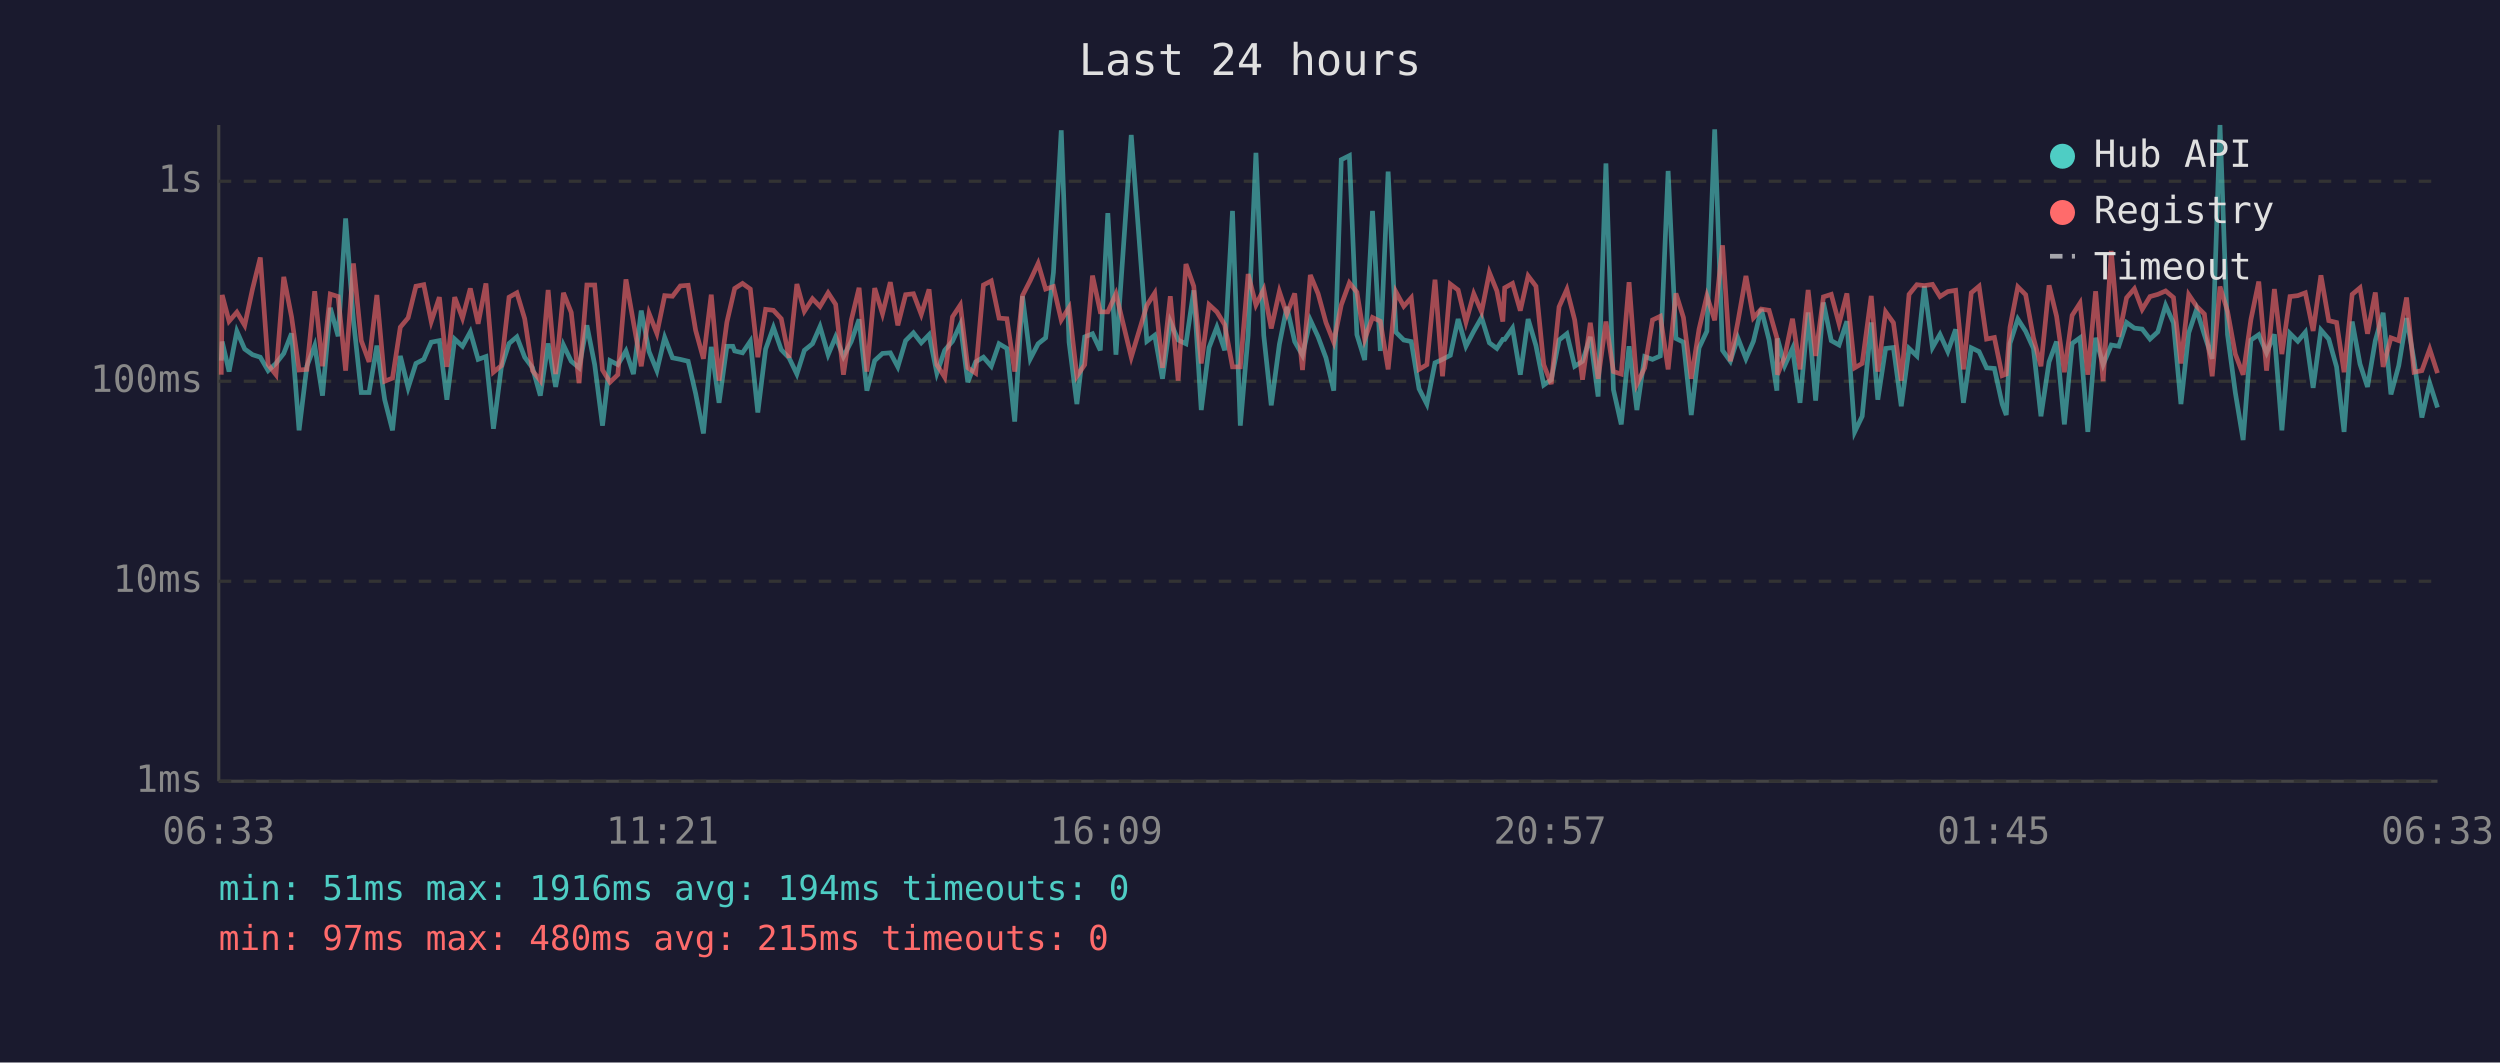
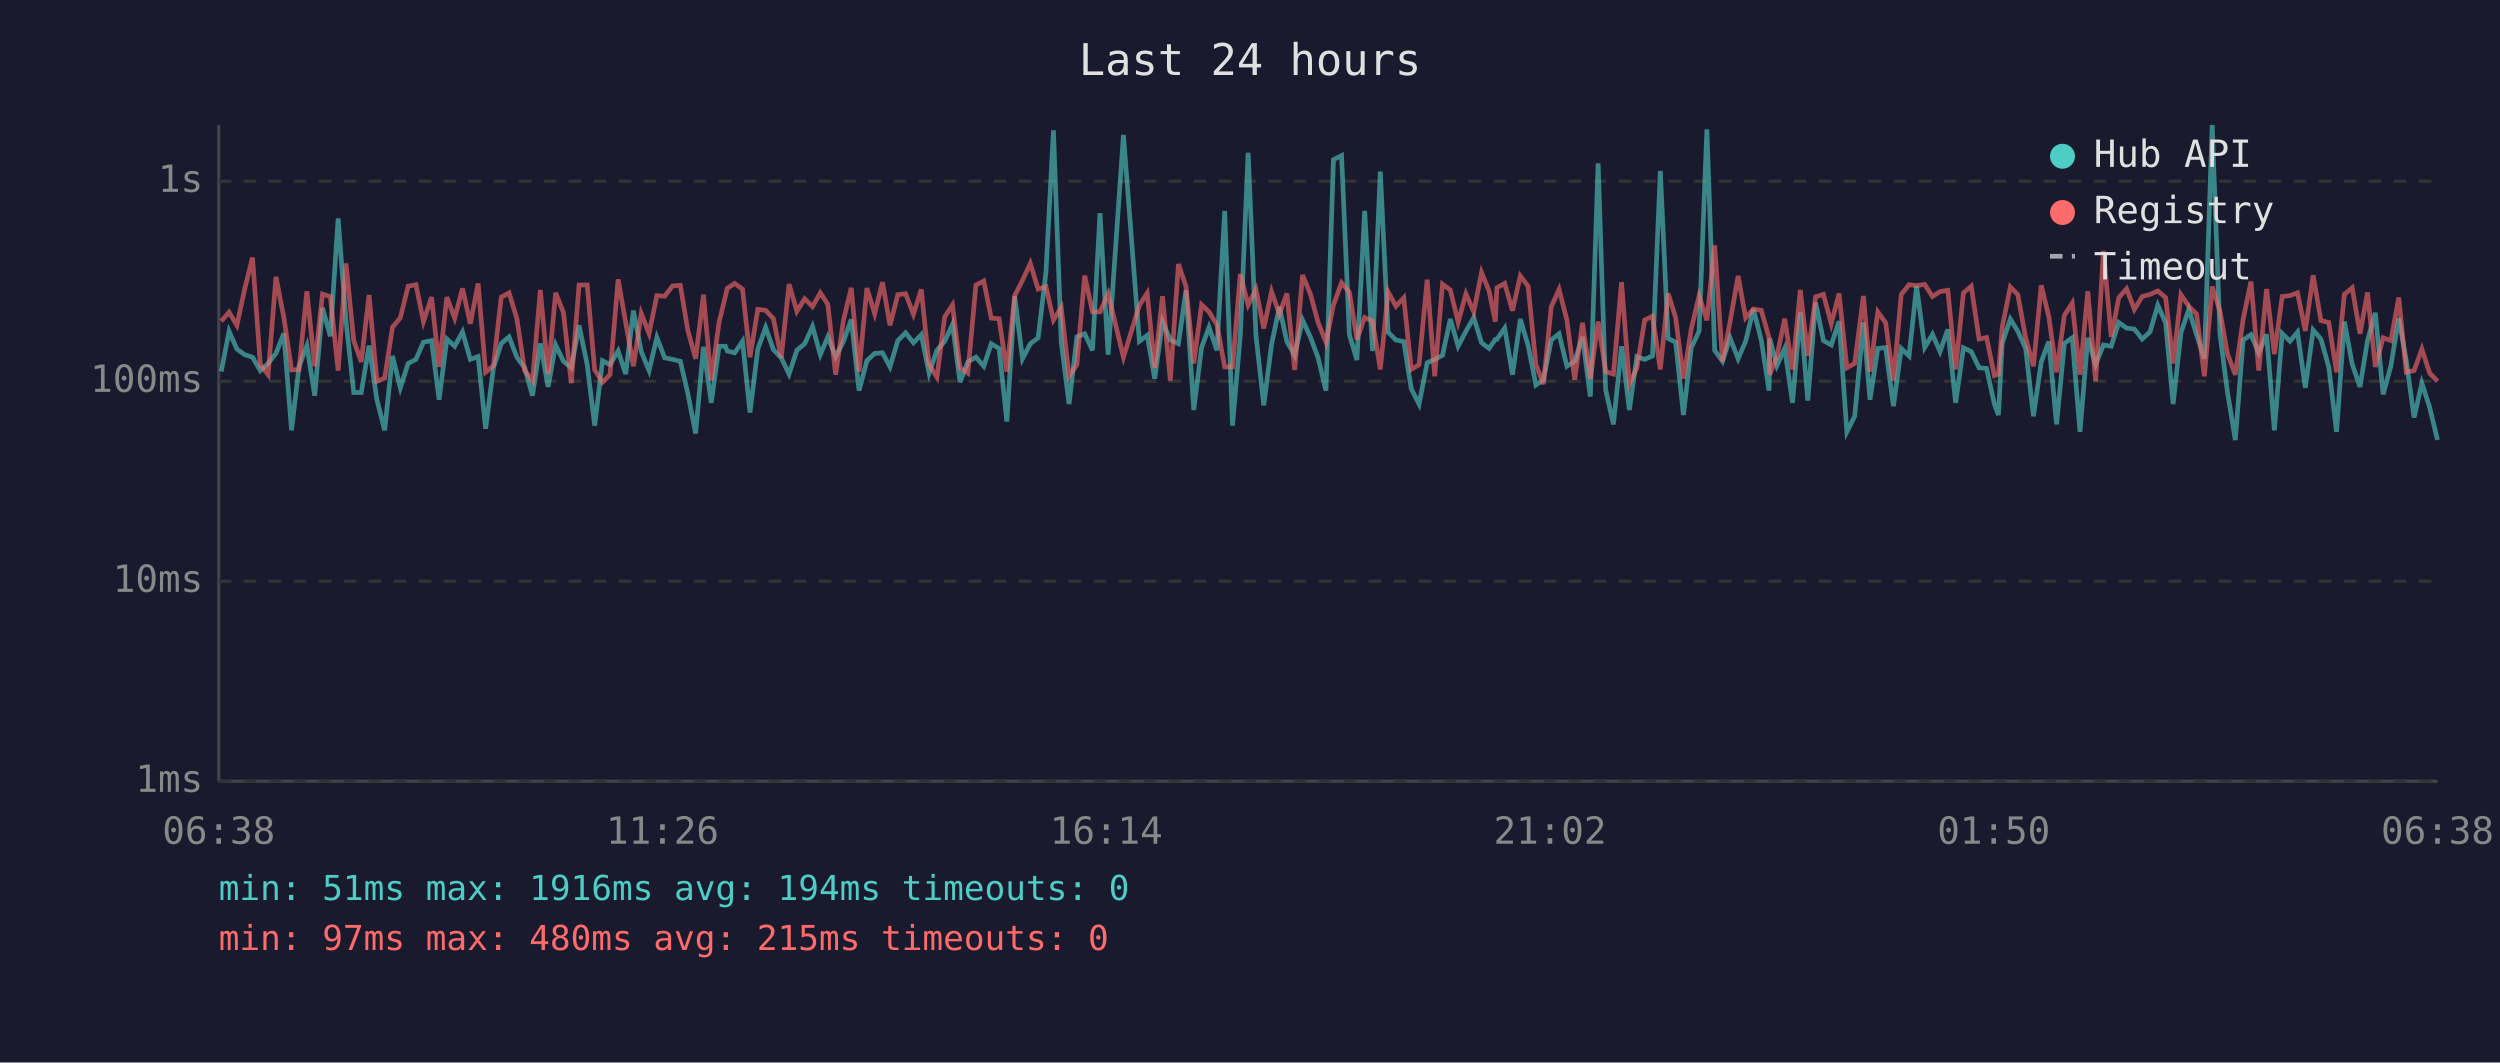
<svg xmlns="http://www.w3.org/2000/svg" viewBox="0 0 800 340" font-family="monospace" font-size="12">
  <rect width="800" height="340" fill="#1a1a2e" />
  <text x="400" y="24" fill="#e0e0e0" font-size="14" text-anchor="middle">Last 24 hours</text>
  <line x1="70" y1="40" x2="70" y2="250" stroke="#444" stroke-width="1" />
  <line x1="70" y1="250" x2="780" y2="250" stroke="#444" stroke-width="1" />
  <line x1="70" y1="250" x2="780" y2="250" stroke="#333" stroke-width="1" stroke-dasharray="4" />
  <text x="65" y="250" fill="#888" text-anchor="end" dominant-baseline="middle">1ms</text>
  <line x1="70" y1="186" x2="780" y2="186" stroke="#333" stroke-width="1" stroke-dasharray="4" />
  <text x="65" y="186" fill="#888" text-anchor="end" dominant-baseline="middle">10ms</text>
  <line x1="70" y1="122" x2="780" y2="122" stroke="#333" stroke-width="1" stroke-dasharray="4" />
  <text x="65" y="122" fill="#888" text-anchor="end" dominant-baseline="middle">100ms</text>
  <line x1="70" y1="58" x2="780" y2="58" stroke="#333" stroke-width="1" stroke-dasharray="4" />
  <text x="65" y="58" fill="#888" text-anchor="end" dominant-baseline="middle">1s</text>
-   <text x="70" y="270" fill="#888" text-anchor="middle">06:33</text>
-   <text x="212" y="270" fill="#888" text-anchor="middle">11:21</text>
-   <text x="354" y="270" fill="#888" text-anchor="middle">16:09</text>
-   <text x="496" y="270" fill="#888" text-anchor="middle">20:57</text>
-   <text x="638" y="270" fill="#888" text-anchor="middle">01:45</text>
-   <text x="780" y="270" fill="#888" text-anchor="middle">06:33</text>
-   <polyline points="70.8,115.4 71.1,109.3 73.3,118.9 75.8,106.0 78.3,111.7 80.8,113.5 83.3,114.3 85.8,118.6 88.3,116.3 90.8,113.1 93.3,106.7 95.7,137.7 98.2,117.2 100.7,110.6 103.2,126.6 105.7,98.5 108.2,107.6 110.6,69.9 113.1,102.5 115.6,125.6 118.1,125.6 120.6,110.6 123.1,127.9 125.6,137.7 128.1,113.9 130.6,124.1 133.1,116.3 135.6,115.0 138.0,109.5 140.6,109.0 143.0,127.9 145.5,108.5 148.0,110.8 150.5,106.2 153.0,115.0 155.5,114.1 157.9,137.2 160.4,117.7 162.9,109.9 165.4,107.8 167.9,114.3 170.4,117.7 172.9,126.6 175.4,109.9 177.8,123.8 180.3,110.4 182.8,115.6 185.3,117.7 187.8,104.1 190.3,116.7 192.8,136.2 195.2,115.4 197.7,116.7 200.3,112.3 202.7,119.7 205.2,99.4 207.7,112.5 210.2,118.6 212.7,108.0 215.2,114.5 217.7,115.0 220.2,115.6 222.6,125.9 225.1,138.7 227.6,111.0 230.1,128.9 232.6,110.8 234.5,110.8 235.1,112.3 237.6,112.9 240.1,109.2 242.5,132.0 245.0,111.7 247.5,104.8 250.0,111.9 252.5,114.5 255.0,119.7 257.4,112.1 260.0,110.0 262.4,104.5 265.0,113.5 267.4,107.8 269.9,114.1 272.4,109.3 274.9,102.2 277.4,125.0 279.9,115.4 282.4,113.1 284.9,112.9 287.3,117.4 289.8,109.0 292.3,106.5 294.8,109.7 297.3,107.1 299.8,119.4 302.3,112.1 304.8,109.2 307.3,103.8 309.7,122.3 312.2,115.8 314.7,114.3 317.2,117.2 319.7,110.0 322.2,111.5 324.7,134.9 327.2,94.8 329.7,114.8 332.2,110.0 334.6,108.1 337.1,87.2 339.6,41.7 342.1,109.5 344.6,129.3 347.1,107.8 349.6,106.8 352.1,112.1 354.5,68.2 357.1,113.5 362.0,43.2 367.0,109.2 369.5,107.3 372.0,121.2 374.5,102.9 377.0,108.8 379.5,110.0 382.0,92.9 384.4,131.2 386.9,111.2 389.4,104.7 391.9,112.1 394.4,67.5 396.9,136.2 399.4,107.3 401.9,48.9 404.4,107.3 406.8,129.7 409.4,110.2 411.8,98.2 414.3,109.3 416.8,113.7 419.3,102.4 421.8,107.8 424.3,114.5 426.8,125.0 429.2,51.1 431.8,49.8 434.2,107.1 436.7,115.2 439.2,67.5 441.7,112.3 444.2,54.9 446.7,106.3 449.2,108.8 451.6,109.3 454.1,124.4 456.6,129.3 459.2,116.1 461.6,115.0 464.1,113.7 466.6,102.1 469.1,110.8 471.6,106.0 474.1,101.6 476.6,109.7 479.0,111.5 480.9,108.6 481.5,108.6 484.0,105.0 486.5,119.9 489.0,102.1 491.5,110.6 494.0,123.2 496.4,121.5 498.9,108.8 501.4,106.8 503.9,117.2 506.4,115.6 508.9,107.8 511.4,126.9 513.9,52.3 516.3,124.7 518.8,135.8 521.3,110.8 523.8,131.2 526.3,114.1 528.8,115.0 531.3,113.9 533.8,54.7 536.3,108.3 538.7,109.5 541.2,132.8 543.7,111.3 546.2,106.0 548.7,41.4 551.2,112.1 553.7,115.6 556.1,108.1 558.7,114.8 561.1,109.2 563.6,98.9 566.1,108.8 568.6,125.0 568.8,108.3 571.1,117.0 573.6,111.5 576.0,128.9 578.6,100.0 581.0,128.2 583.5,96.8 586.0,109.0 588.5,110.4 591.0,102.8 593.5,138.2 595.9,133.2 598.8,103.2 600.9,127.9 603.4,111.5 605.9,111.2 608.4,130.0 610.9,111.5 613.4,113.9 615.8,91.6 618.4,111.2 620.8,107.0 623.3,112.5 625.8,105.4 628.3,128.9 630.8,111.3 633.3,112.5 635.7,117.7 638.2,117.9 640.7,129.3 642.0,132.8 643.2,109.9 645.7,102.1 648.2,106.0 650.7,111.5 653.1,133.2 655.7,115.8 658.1,109.3 660.6,135.8 663.1,109.9 665.6,108.1 668.1,138.2 670.6,108.1 673.0,116.7 675.6,110.4 678.0,110.8 680.5,103.2 683.0,105.0 685.5,105.3 688.0,108.5 690.5,106.2 693.0,97.7 695.5,103.3 697.9,129.3 700.4,106.5 702.9,99.0 705.4,107.1 707.9,114.8 710.4,40.0 712.8,107.0 715.3,125.6 717.8,140.8 720.3,108.8 722.8,107.1 725.3,112.9 727.8,107.0 730.2,137.7 732.8,106.7 735.3,109.2 737.7,106.3 740.2,124.1 742.7,105.6 745.2,108.5 747.7,117.4 750.1,138.2 752.7,102.9 755.2,116.5 757.6,123.8 760.1,109.0 762.6,100.1 765.1,126.2 767.6,117.0 770.1,101.8 772.5,115.4 775.0,133.6 777.5,122.6 780.0,130.4" fill="none" stroke="#4ecdc4" stroke-width="1.5" opacity="0.6" />
-   <polyline points="70.8,119.9 71.1,94.4 73.3,102.8 75.8,99.9 78.3,104.1 80.8,92.5 83.3,82.4 85.8,116.7 88.3,119.9 90.8,88.6 93.3,101.4 95.7,118.4 98.2,118.2 100.7,93.2 103.2,117.2 105.7,94.1 108.2,94.9 110.6,118.6 113.1,84.3 115.6,109.0 118.1,115.8 120.6,94.4 123.1,122.0 125.6,121.0 128.1,104.7 130.6,101.7 133.1,91.6 135.6,91.1 138.0,102.9 140.6,95.1 143.0,117.4 145.5,95.1 148.0,101.8 150.5,92.3 153.0,103.6 155.5,90.7 157.9,119.1 160.4,117.0 162.9,95.1 165.4,93.7 167.9,102.0 170.4,118.6 172.9,121.8 175.4,92.8 177.8,119.7 180.3,93.7 182.8,100.0 185.3,122.6 187.8,91.2 190.3,91.2 192.8,118.4 195.2,122.3 197.7,119.9 200.3,89.4 202.7,103.1 205.2,117.2 207.7,100.3 210.2,106.7 212.7,94.6 215.2,94.8 217.7,91.5 220.2,91.3 222.6,105.7 225.1,114.8 227.6,94.3 230.1,121.8 232.6,103.1 234.5,94.9 235.1,92.3 237.6,90.7 240.1,92.5 242.5,114.3 245.0,99.0 247.5,99.3 250.0,102.0 252.5,114.5 255.0,90.9 257.4,99.6 260.0,95.6 262.4,98.1 265.0,93.7 267.4,97.4 269.9,119.9 272.4,102.5 274.9,92.1 277.4,118.9 279.9,92.2 282.4,100.4 284.9,90.3 287.3,104.1 289.8,94.3 292.3,94.0 294.8,100.6 297.3,92.6 299.8,116.7 302.3,120.7 304.8,101.4 307.3,97.6 309.7,117.7 312.2,119.4 314.7,91.2 317.2,89.9 319.7,101.8 322.2,102.0 324.7,118.9 327.2,94.6 329.7,89.7 332.2,84.3 334.6,92.5 337.1,91.7 339.6,102.4 342.1,98.4 344.6,120.4 347.1,116.7 349.6,88.2 352.1,99.8 354.5,99.8 357.1,94.0 362.0,114.3 367.0,97.7 369.5,93.8 372.0,117.7 374.5,94.8 377.0,121.8 379.5,84.5 382.0,91.6 384.4,116.3 386.9,97.5 389.4,99.8 391.9,103.9 394.4,117.4 396.9,117.4 399.4,87.7 401.9,97.6 404.4,92.6 406.8,105.1 409.4,93.3 411.8,100.5 414.3,93.9 416.8,118.4 419.3,88.0 421.8,94.0 424.3,103.2 426.8,109.5 429.2,97.6 431.8,90.5 434.2,93.5 436.7,108.6 439.2,101.6 441.7,102.8 444.2,118.2 446.7,93.4 449.2,98.0 451.6,95.3 454.1,118.2 456.6,116.7 459.2,89.5 461.6,120.4 464.1,90.9 466.6,92.8 469.1,103.1 471.6,94.0 474.1,99.8 476.6,87.2 479.0,93.1 480.9,102.9 481.5,92.1 484.0,90.7 486.5,99.4 489.0,88.3 491.5,91.6 494.0,116.7 496.4,122.9 498.9,98.2 501.4,92.6 503.9,102.4 506.4,121.5 508.9,103.3 511.4,121.2 513.9,102.9 516.3,118.9 518.8,119.7 521.3,90.3 523.8,122.9 526.3,117.7 528.8,102.4 531.3,101.2 533.8,118.2 536.3,93.9 538.7,101.6 541.2,121.2 543.7,105.3 546.2,94.7 548.7,102.5 551.2,78.5 553.7,115.6 556.1,103.1 558.7,88.3 561.1,101.7 563.6,98.9 566.1,99.3 568.6,108.1 568.8,119.9 571.1,114.1 573.6,102.0 576.0,118.2 578.6,92.8 581.0,113.9 583.5,95.0 586.0,94.2 588.5,103.6 591.0,93.9 593.5,117.7 595.9,116.3 598.8,94.7 600.9,118.9 603.4,99.8 605.9,103.3 608.4,121.8 610.9,94.2 613.4,91.1 615.8,91.4 618.4,91.0 620.8,94.9 623.3,93.3 625.8,92.9 628.3,118.2 630.8,93.7 633.3,91.6 635.7,108.5 638.2,108.0 640.7,120.2 642.0,119.7 643.2,104.7 645.7,91.8 648.2,94.3 650.7,108.1 653.1,117.2 655.7,91.3 658.1,101.2 660.6,119.1 663.1,100.9 665.6,97.0 668.1,119.9 670.6,93.2 673.0,122.0 675.6,80.3 678.0,107.8 680.5,95.3 683.0,92.4 685.5,99.0 688.0,94.9 690.5,94.2 693.0,93.1 695.5,95.2 697.9,116.3 700.4,94.3 702.9,98.0 705.4,100.5 707.9,120.4 710.4,91.7 712.8,99.6 715.3,113.3 717.8,119.9 720.3,102.2 722.8,90.1 725.3,118.6 727.8,92.5 730.2,113.3 732.8,94.9 735.3,94.6 737.7,93.7 740.2,105.9 742.7,88.1 745.2,102.6 747.7,103.2 750.1,119.1 752.7,94.2 755.2,92.1 757.6,106.8 760.1,93.6 762.6,117.4 765.1,108.1 767.6,109.0 770.1,95.2 772.5,119.1 775.0,118.6 777.5,111.7 780.0,119.4" fill="none" stroke="#ff6b6b" stroke-width="1.5" opacity="0.6" />
+   <text x="70" y="270" fill="#888" text-anchor="middle">06:38</text>
+   <text x="212" y="270" fill="#888" text-anchor="middle">11:26</text>
+   <text x="354" y="270" fill="#888" text-anchor="middle">16:14</text>
+   <text x="496" y="270" fill="#888" text-anchor="middle">21:02</text>
+   <text x="638" y="270" fill="#888" text-anchor="middle">01:50</text>
+   <text x="780" y="270" fill="#888" text-anchor="middle">06:38</text>
+   <polyline points="70.8,118.9 73.3,106.0 75.8,111.7 78.3,113.5 80.8,114.3 83.3,118.6 85.8,116.3 88.3,113.1 90.8,106.7 93.3,137.7 95.7,117.2 98.2,110.6 100.7,126.6 103.2,98.5 105.7,107.6 108.2,69.9 110.7,102.5 113.2,125.6 115.6,125.6 118.1,110.6 120.6,127.9 123.1,137.7 125.6,113.9 128.1,124.1 130.6,116.3 133.1,115.0 135.5,109.5 138.1,109.0 140.5,127.9 143.0,108.5 145.5,110.8 148.0,106.2 150.5,115.0 153.0,114.1 155.4,137.2 157.9,117.7 160.4,109.9 162.9,107.8 165.4,114.3 167.9,117.7 170.4,126.6 172.9,109.9 175.4,123.8 177.8,110.4 180.3,115.6 182.8,117.7 185.3,104.1 187.9,116.7 190.3,136.2 192.8,115.4 195.2,116.7 197.8,112.3 200.2,119.7 202.7,99.4 205.2,112.5 207.7,118.6 210.2,108.0 212.7,114.5 215.2,115.0 217.7,115.6 220.1,125.9 222.6,138.7 225.1,111.0 227.6,128.9 230.1,110.8 232.1,110.8 232.7,112.3 235.1,112.9 237.6,109.2 240.0,132.0 242.5,111.7 245.0,104.8 247.5,111.9 250.0,114.5 252.5,119.7 255.0,112.1 257.5,110.0 260.0,104.5 262.5,113.5 264.9,107.8 267.4,114.1 269.9,109.3 272.4,102.2 274.9,125.0 277.4,115.4 279.9,113.1 282.4,112.9 284.8,117.4 287.3,109.0 289.8,106.5 292.3,109.7 294.8,107.1 297.3,119.4 299.8,112.1 302.3,109.2 304.8,103.8 307.2,122.3 309.7,115.8 312.3,114.3 314.8,117.2 317.2,110.0 319.7,111.5 322.2,134.9 324.7,94.8 327.2,114.8 329.7,110.0 332.2,108.1 334.7,87.2 337.1,41.7 339.6,109.5 342.1,129.3 344.6,107.8 347.1,106.8 349.6,112.1 352.0,68.2 354.6,113.5 359.5,43.2 364.6,109.2 367.1,107.3 369.5,121.2 372.0,102.9 374.5,108.8 377.1,110.0 379.5,92.9 382.0,131.2 384.5,111.2 386.9,104.7 389.4,112.1 391.9,67.5 394.4,136.2 396.9,107.3 399.4,48.9 401.9,107.3 404.4,129.7 406.9,110.2 409.4,98.2 411.8,109.3 414.3,113.7 416.8,102.4 419.3,107.8 421.8,114.5 424.3,125.0 426.7,51.1 429.3,49.8 431.8,107.1 434.2,115.2 436.7,67.5 439.2,112.3 441.7,54.9 444.2,106.3 446.7,108.8 449.2,109.3 451.6,124.4 454.1,129.3 456.7,116.1 459.1,115.0 461.6,113.7 464.1,102.1 466.6,110.8 469.1,106.0 471.6,101.6 474.1,109.7 476.5,111.5 478.5,108.6 479.0,108.6 481.5,105.0 484.0,119.9 486.5,102.1 489.0,110.6 491.5,123.2 493.9,121.5 496.4,108.8 498.9,106.8 501.4,117.2 503.9,115.6 506.4,107.8 508.9,126.9 511.4,52.3 513.8,124.7 516.3,135.8 518.9,110.8 521.4,131.2 523.8,114.1 526.3,115.0 528.8,113.9 531.3,54.7 533.8,108.3 536.2,109.5 538.7,132.8 541.2,111.3 543.7,106.0 546.2,41.4 548.7,112.1 551.2,115.6 553.6,108.1 556.2,114.8 558.6,109.2 561.1,98.9 563.6,108.8 566.1,125.0 566.3,108.3 568.6,117.0 571.1,111.5 573.6,128.9 576.1,100.0 578.5,128.2 581.0,96.8 583.5,109.0 586.0,110.4 588.5,102.8 591.0,138.2 593.5,133.2 596.3,103.2 598.4,127.9 600.9,111.5 603.4,111.2 605.9,130.0 608.4,111.5 610.9,113.9 613.3,91.6 615.9,111.2 618.4,107.0 620.8,112.5 623.3,105.4 625.8,128.9 628.3,111.3 630.8,112.5 633.3,117.7 635.7,117.9 638.2,129.3 639.5,132.8 640.7,109.9 643.3,102.1 645.7,106.0 648.2,111.5 650.7,133.2 653.2,115.8 655.6,109.3 658.1,135.8 660.6,109.9 663.1,108.1 665.6,138.2 668.1,108.1 670.6,116.7 673.1,110.4 675.6,110.8 678.0,103.2 680.5,105.0 683.0,105.3 685.5,108.5 688.0,106.2 690.5,97.7 693.0,103.3 695.4,129.3 697.9,106.5 700.4,99.0 702.9,107.1 705.4,114.8 707.9,40.0 710.4,107.0 712.8,125.6 715.3,140.8 717.8,108.8 720.3,107.1 722.8,112.9 725.3,107.0 727.8,137.7 730.3,106.7 732.8,109.2 735.2,106.3 737.7,124.1 740.2,105.6 742.7,108.5 745.2,117.4 747.7,138.2 750.2,102.9 752.7,116.5 755.2,123.8 757.6,109.0 760.1,100.1 762.6,126.2 765.1,117.0 767.6,101.8 770.0,115.4 772.5,133.6 775.0,122.6 777.5,130.4 780.0,140.8" fill="none" stroke="#4ecdc4" stroke-width="1.5" opacity="0.6" />
+   <polyline points="70.8,102.8 73.3,99.9 75.8,104.1 78.3,92.5 80.8,82.4 83.3,116.7 85.8,119.9 88.3,88.6 90.8,101.4 93.3,118.4 95.7,118.2 98.2,93.2 100.7,117.2 103.2,94.1 105.7,94.9 108.2,118.6 110.7,84.3 113.2,109.0 115.6,115.8 118.1,94.4 120.6,122.0 123.1,121.0 125.6,104.7 128.1,101.7 130.6,91.6 133.1,91.1 135.5,102.9 138.1,95.1 140.5,117.4 143.0,95.1 145.5,101.8 148.0,92.3 150.5,103.6 153.0,90.7 155.4,119.1 157.9,117.0 160.4,95.1 162.9,93.7 165.4,102.0 167.9,118.6 170.4,121.8 172.9,92.8 175.4,119.7 177.8,93.7 180.3,100.0 182.8,122.6 185.3,91.2 187.9,91.2 190.3,118.4 192.8,122.3 195.2,119.9 197.8,89.4 200.2,103.1 202.7,117.2 205.2,100.3 207.7,106.7 210.2,94.6 212.7,94.8 215.2,91.5 217.7,91.3 220.1,105.7 222.6,114.8 225.1,94.3 227.6,121.8 230.1,103.1 232.1,94.9 232.7,92.3 235.1,90.7 237.6,92.5 240.0,114.3 242.5,99.0 245.0,99.3 247.5,102.0 250.0,114.5 252.5,90.9 255.0,99.6 257.5,95.6 260.0,98.1 262.5,93.7 264.9,97.4 267.4,119.9 269.9,102.5 272.4,92.1 274.9,118.9 277.4,92.2 279.9,100.4 282.4,90.3 284.8,104.1 287.3,94.3 289.8,94.0 292.3,100.6 294.8,92.6 297.3,116.7 299.8,120.7 302.3,101.4 304.8,97.6 307.2,117.7 309.7,119.4 312.3,91.2 314.8,89.9 317.2,101.8 319.7,102.0 322.2,118.9 324.7,94.6 327.2,89.7 329.7,84.3 332.2,92.5 334.7,91.7 337.1,102.4 339.6,98.4 342.1,120.4 344.6,116.7 347.1,88.2 349.6,99.8 352.0,99.8 354.6,94.0 359.5,114.3 364.6,97.7 367.1,93.8 369.5,117.7 372.0,94.8 374.5,121.8 377.1,84.5 379.5,91.6 382.0,116.3 384.5,97.5 386.9,99.8 389.4,103.9 391.9,117.4 394.4,117.4 396.9,87.7 399.4,97.6 401.9,92.6 404.4,105.1 406.9,93.3 409.4,100.5 411.8,93.9 414.3,118.4 416.8,88.0 419.3,94.0 421.8,103.2 424.3,109.5 426.7,97.6 429.3,90.5 431.8,93.5 434.2,108.6 436.7,101.6 439.2,102.8 441.7,118.2 444.2,93.4 446.7,98.0 449.2,95.3 451.6,118.2 454.1,116.7 456.7,89.5 459.1,120.4 461.6,90.9 464.1,92.8 466.6,103.1 469.1,94.0 471.6,99.8 474.1,87.2 476.5,93.1 478.5,102.9 479.0,92.1 481.5,90.7 484.0,99.4 486.5,88.3 489.0,91.6 491.5,116.7 493.9,122.9 496.4,98.2 498.9,92.6 501.4,102.4 503.9,121.5 506.4,103.3 508.9,121.2 511.4,102.9 513.8,118.9 516.3,119.7 518.9,90.3 521.4,122.9 523.8,117.7 526.3,102.4 528.8,101.2 531.3,118.2 533.8,93.9 536.2,101.6 538.7,121.2 541.2,105.3 543.7,94.7 546.2,102.5 548.7,78.5 551.2,115.6 553.6,103.1 556.2,88.3 558.6,101.7 561.1,98.9 563.6,99.3 566.1,108.1 566.3,119.9 568.6,114.1 571.1,102.0 573.6,118.2 576.1,92.8 578.5,113.9 581.0,95.0 583.5,94.2 586.0,103.6 588.5,93.9 591.0,117.7 593.5,116.3 596.3,94.7 598.4,118.9 600.9,99.8 603.4,103.3 605.9,121.8 608.4,94.2 610.9,91.1 613.3,91.4 615.9,91.0 618.4,94.9 620.8,93.3 623.3,92.9 625.8,118.2 628.3,93.7 630.8,91.6 633.3,108.5 635.7,108.0 638.2,120.2 639.5,119.7 640.7,104.7 643.3,91.8 645.7,94.3 648.2,108.1 650.7,117.2 653.2,91.3 655.6,101.2 658.1,119.1 660.6,100.9 663.1,97.0 665.6,119.9 668.1,93.2 670.6,122.0 673.1,80.3 675.6,107.8 678.0,95.3 680.5,92.4 683.0,99.0 685.5,94.9 688.0,94.2 690.5,93.1 693.0,95.2 695.4,116.3 697.9,94.3 700.4,98.0 702.9,100.5 705.4,120.4 707.9,91.7 710.4,99.6 712.8,113.3 715.3,119.9 717.8,102.2 720.3,90.1 722.8,118.6 725.3,92.5 727.8,113.3 730.3,94.9 732.8,94.6 735.2,93.7 737.7,105.9 740.2,88.1 742.7,102.6 745.2,103.2 747.7,119.1 750.2,94.2 752.7,92.1 755.2,106.8 757.6,93.6 760.1,117.4 762.6,108.1 765.1,109.0 767.6,95.2 770.0,119.1 772.5,118.6 775.0,111.7 777.5,119.4 780.0,122.0" fill="none" stroke="#ff6b6b" stroke-width="1.5" opacity="0.6" />
  <circle cx="660" cy="50" r="4" fill="#4ecdc4" />
  <text x="670" y="50" fill="#e0e0e0" dominant-baseline="middle">Hub API</text>
  <circle cx="660" cy="68" r="4" fill="#ff6b6b" />
  <text x="670" y="68" fill="#e0e0e0" dominant-baseline="middle">Registry</text>
  <line x1="656" y1="82" x2="664" y2="82" stroke="#e0e0e0" stroke-width="1.5" stroke-dasharray="4,3" opacity="0.7" />
  <text x="670" y="86" fill="#e0e0e0" dominant-baseline="middle">Timeout</text>
  <text x="70" y="288" fill="#4ecdc4" font-size="11">min: 51ms  max: 1916ms  avg: 194ms  timeouts: 0</text>
  <text x="70" y="304" fill="#ff6b6b" font-size="11">min: 97ms  max: 480ms  avg: 215ms  timeouts: 0</text>
</svg>
